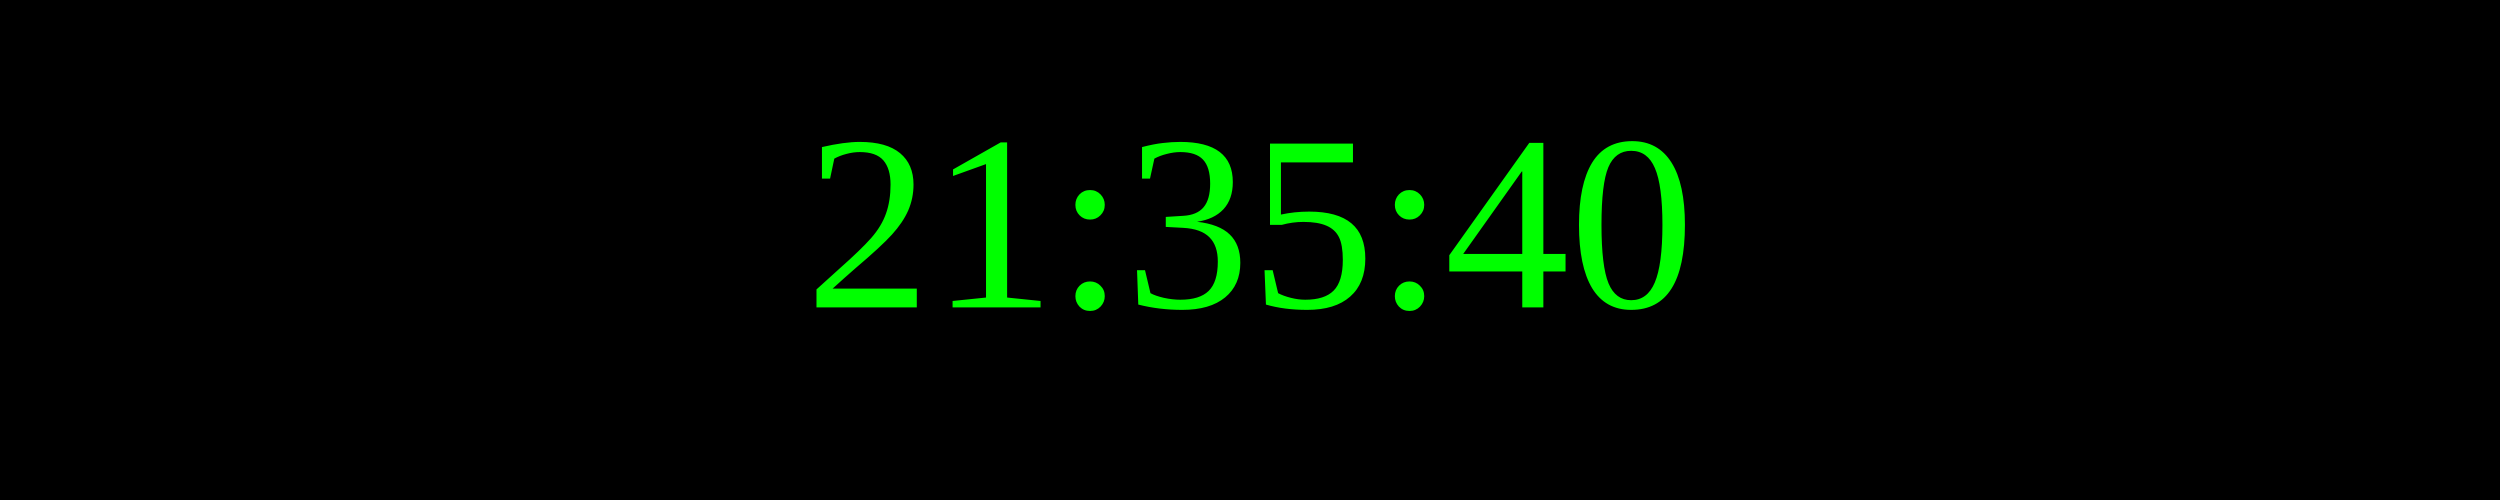
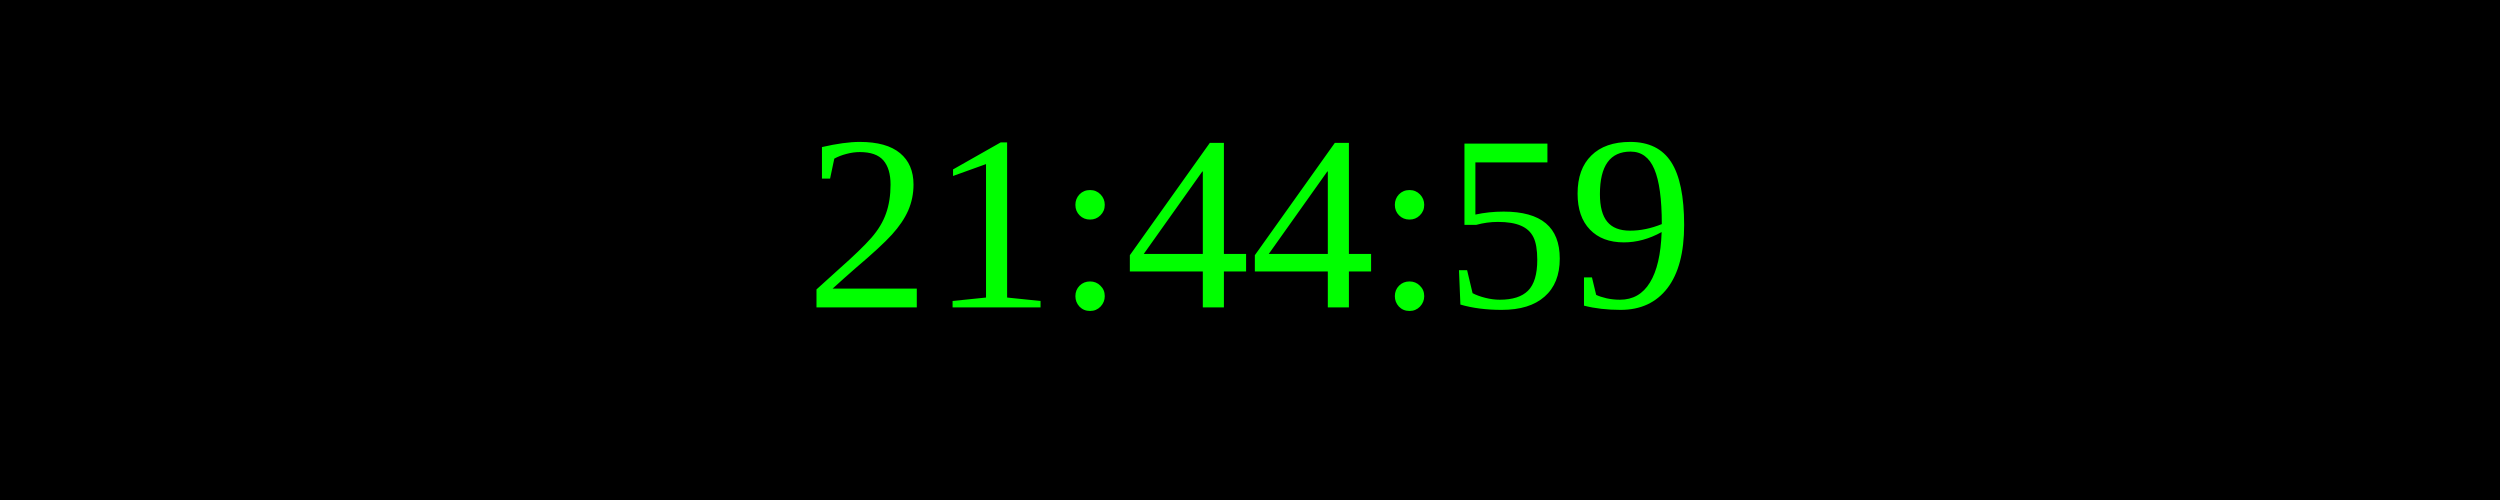
<svg xmlns="http://www.w3.org/2000/svg" width="250" height="50">
  <rect width="100%" height="100%" fill="black" />
  <text x="50%" y="50%" font-size="25" fill="lime" text-anchor="middle" dominant-baseline="middle">
- 21:35:40
+ 21:44:59
</text>
</svg>
